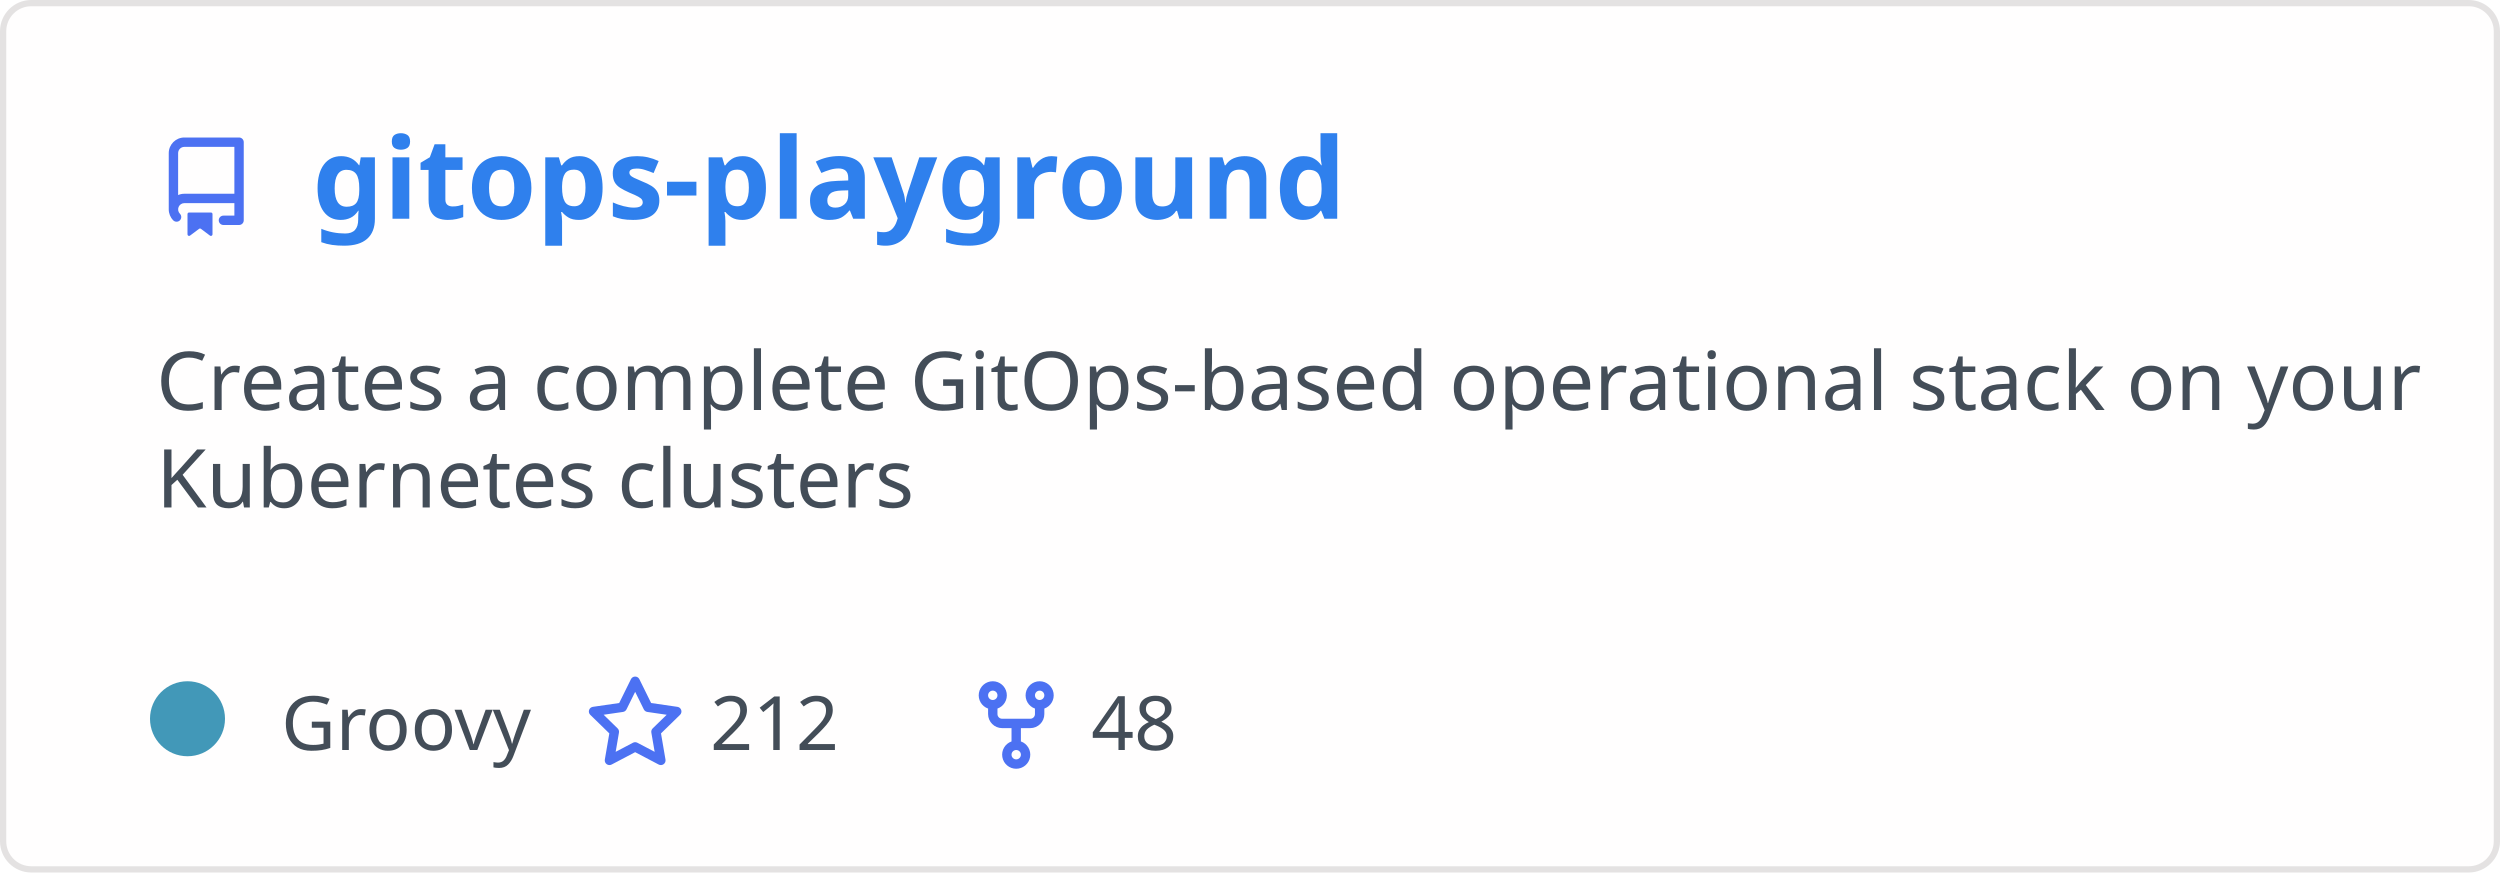
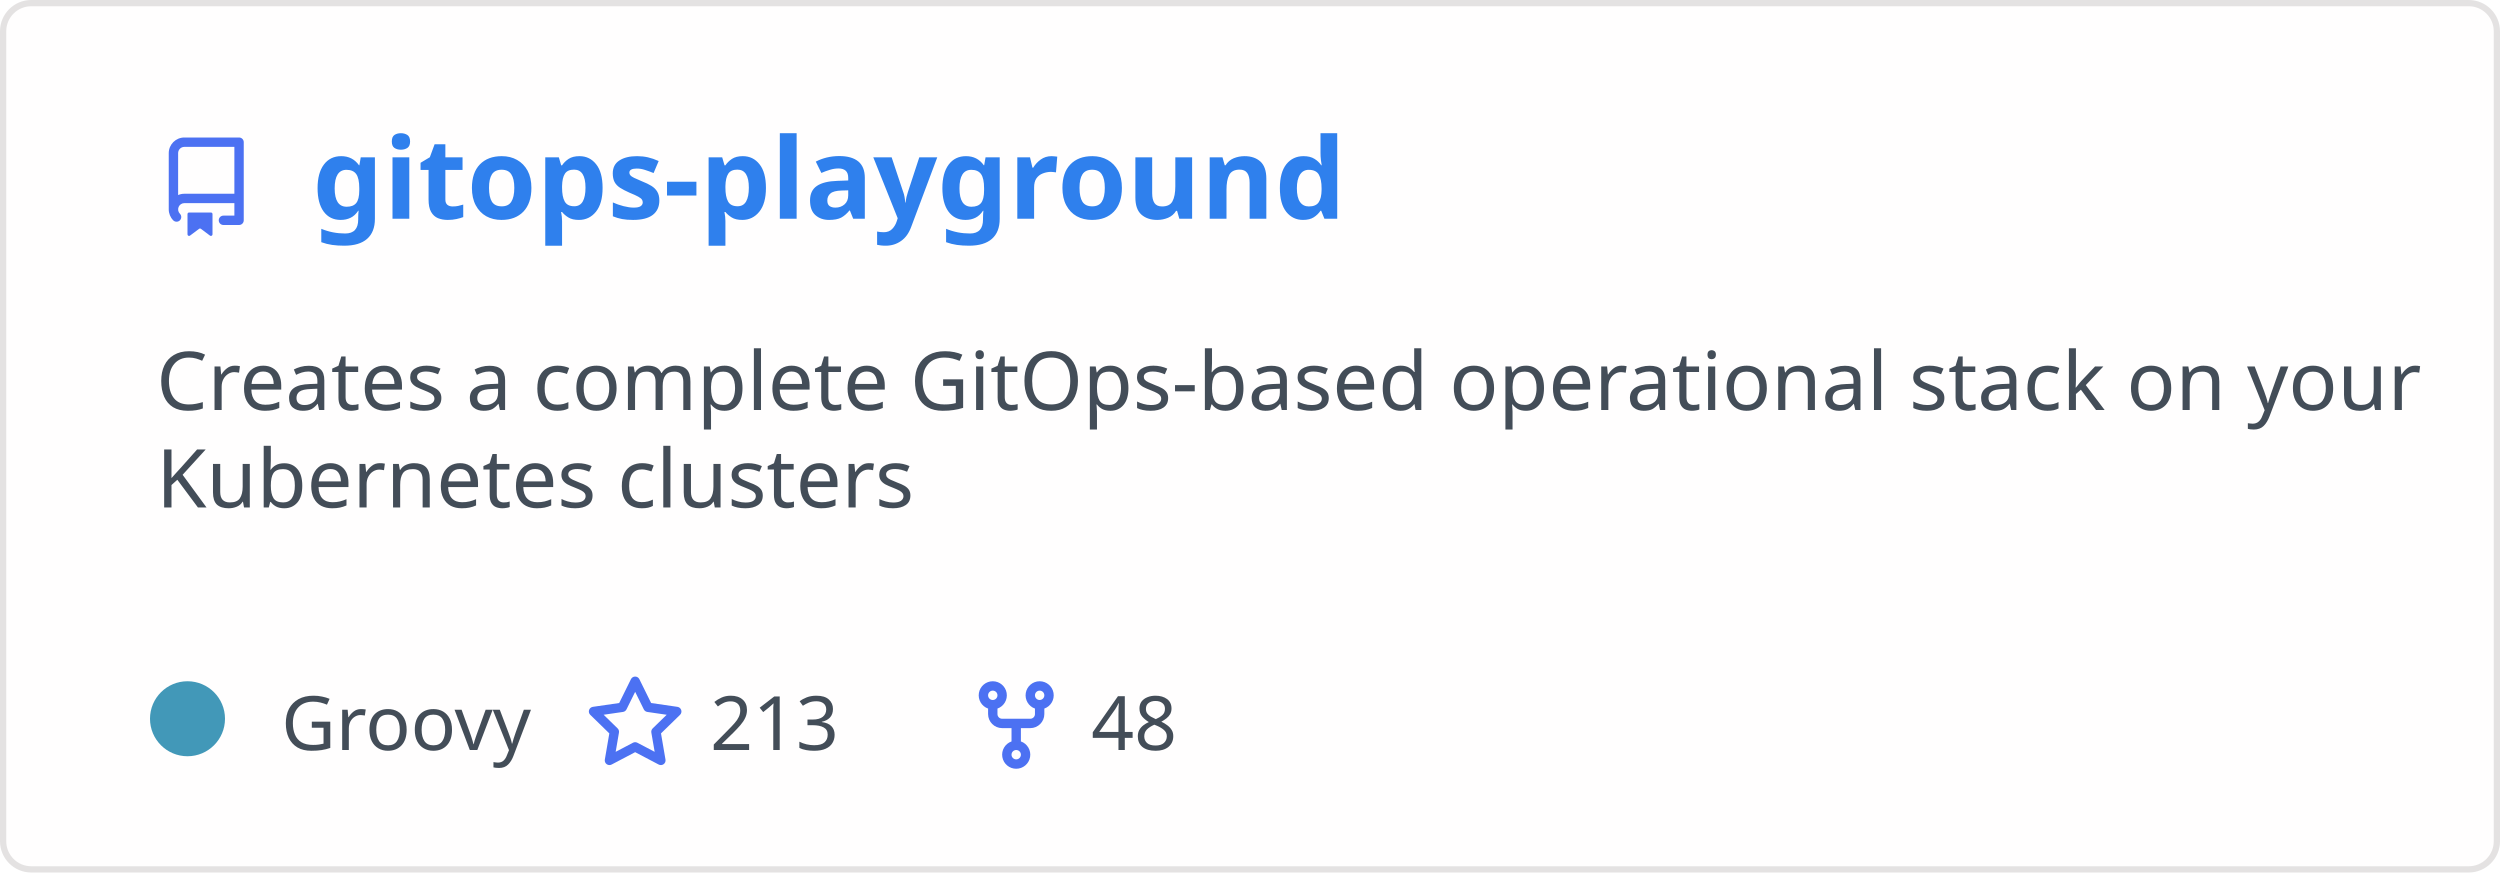
<svg xmlns="http://www.w3.org/2000/svg" width="400" height="140" viewBox="0 0 400 140" fill="none" role="img" aria-labelledby="descId">
  <style>
          .header {
            font: 600 18px 'Segoe UI', Ubuntu, Sans-Serif;
            fill: #2f80ed;
            animation: fadeInAnimation 0.8s ease-in-out forwards;
          }
          @supports(-moz-appearance: auto) {
            /* Selector detects Firefox */
            .header { font-size: 15.5px; }
          }
          
    .description { font: 400 13px 'Segoe UI', Ubuntu, Sans-Serif; fill: #434d58 }
    .gray { font: 400 12px 'Segoe UI', Ubuntu, Sans-Serif; fill: #434d58 }
    .icon { fill: #4c71f2 }
    .badge { font: 600 11px 'Segoe UI', Ubuntu, Sans-Serif; }
    .badge rect { opacity: 0.2 }
  

          
      /* Animations */
      @keyframes scaleInAnimation {
        from {
          transform: translate(-5px, 5px) scale(0);
        }
        to {
          transform: translate(-5px, 5px) scale(1);
        }
      }
      @keyframes fadeInAnimation {
        from {
          opacity: 0;
        }
        to {
          opacity: 1;
        }
      }
    
          * { animation-duration: 0s !important; animation-delay: 0s !important; }
        </style>
  <rect data-testid="card-bg" x="0.5" y="0.5" rx="4.5" height="99%" stroke="#e4e2e2" width="399" fill="#fffefe" stroke-opacity="1" />
  <g data-testid="card-title" transform="translate(25, 35)">
    <g transform="translate(0, 0)">
      <svg class="icon" x="0" y="-13" viewBox="0 0 16 16" version="1.1" width="16" height="16">
        <path fill-rule="evenodd" d="M2 2.5A2.5 2.5 0 014.5 0h8.75a.75.75 0 01.75.75v12.5a.75.75 0 01-.75.75h-2.5a.75.75 0 110-1.5h1.75v-2h-8a1 1 0 00-.714 1.7.75.75 0 01-1.072 1.05A2.495 2.495 0 012 11.5v-9zm10.5-1V9h-8c-.356 0-.694.074-1 .208V2.5a1 1 0 011-1h8zM5 12.25v3.25a.25.25 0 00.4.2l1.45-1.087a.25.25 0 01.3 0L8.6 15.7a.25.25 0 00.4-.2v-3.25a.25.25 0 00-.25-.25h-3.5a.25.25 0 00-.25.25z" />
      </svg>
    </g>
    <g transform="translate(25, 0)">
      <text x="0" y="0" class="header" data-testid="header">gitops-playground</text>
    </g>
  </g>
  <g data-testid="main-card-body" transform="translate(0, 55)">
    <text class="description" x="25" y="-5">
      <tspan dy="1.2em" x="25">Creates a complete GitOps-based operational stack on your</tspan>
      <tspan dy="1.2em" x="25">Kubernetes clusters</tspan>
    </text>
    <g transform="translate(30, 65)">
      <g transform="translate(0, 0)">
        <g data-testid="primary-lang">
          <circle data-testid="lang-color" cx="0" cy="-5" r="6" fill="#4298b8" />
          <text data-testid="lang-name" class="gray" x="15">Groovy</text>
        </g>
      </g>
      <g transform="translate(63.625, 0)">
        <g transform="translate(0, 0)">
          <svg class="icon" y="-12" viewBox="0 0 16 16" version="1.1" width="16" height="16">
            <path fill-rule="evenodd" d="M8 .25a.75.75 0 01.673.418l1.882 3.815 4.21.612a.75.75 0 01.416 1.279l-3.046 2.97.719 4.192a.75.75 0 01-1.088.791L8 12.347l-3.766 1.98a.75.75 0 01-1.088-.79l.72-4.194L.818 6.374a.75.75 0 01.416-1.28l4.21-.611L7.327.668A.75.75 0 018 .25zm0 2.445L6.615 5.5a.75.75 0 01-.564.41l-3.097.45 2.24 2.184a.75.75 0 01.216.664l-.528 3.084 2.769-1.456a.75.75 0 01.698 0l2.77 1.456-.53-3.084a.75.75 0 01.216-.664l2.24-2.183-3.096-.45a.75.75 0 01-.564-.41L8 2.694v.001z" />
          </svg>
        </g>
        <g transform="translate(20, 0)">
-           <text data-testid="stargazers" class="gray">212</text>
+           <text data-testid="stargazers" class="gray">213</text>
        </g>
      </g>
      <g transform="translate(124.5938, 0)">
        <g transform="translate(0, 0)">
          <svg class="icon" y="-12" viewBox="0 0 16 16" version="1.1" width="16" height="16">
            <path fill-rule="evenodd" d="M5 3.25a.75.75 0 11-1.5 0 .75.75 0 011.5 0zm0 2.122a2.25 2.25 0 10-1.5 0v.878A2.25 2.25 0 005.75 8.5h1.5v2.128a2.251 2.251 0 101.5 0V8.5h1.5a2.25 2.25 0 002.25-2.25v-.878a2.25 2.25 0 10-1.5 0v.878a.75.75 0 01-.75.75h-4.5A.75.75 0 015 6.25v-.878zm3.75 7.378a.75.75 0 11-1.5 0 .75.75 0 011.5 0zm3-8.75a.75.75 0 100-1.5.75.75 0 000 1.5z" />
          </svg>
        </g>
        <g transform="translate(20, 0)">
          <text data-testid="forkcount" class="gray">48</text>
        </g>
      </g>
    </g>
  </g>
</svg>
